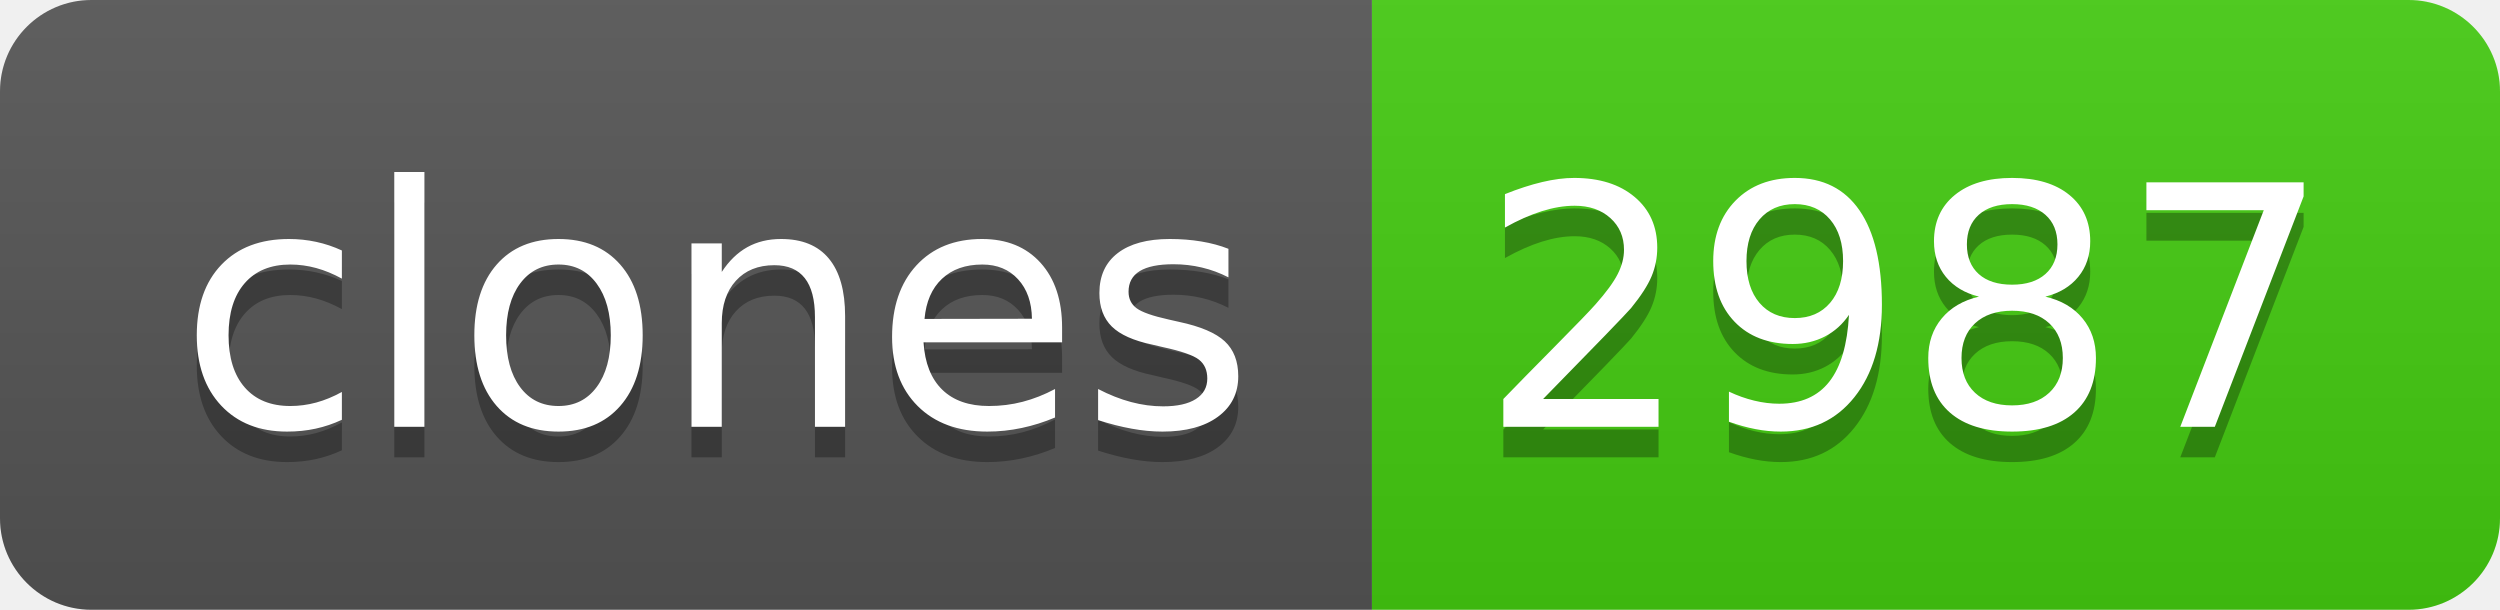
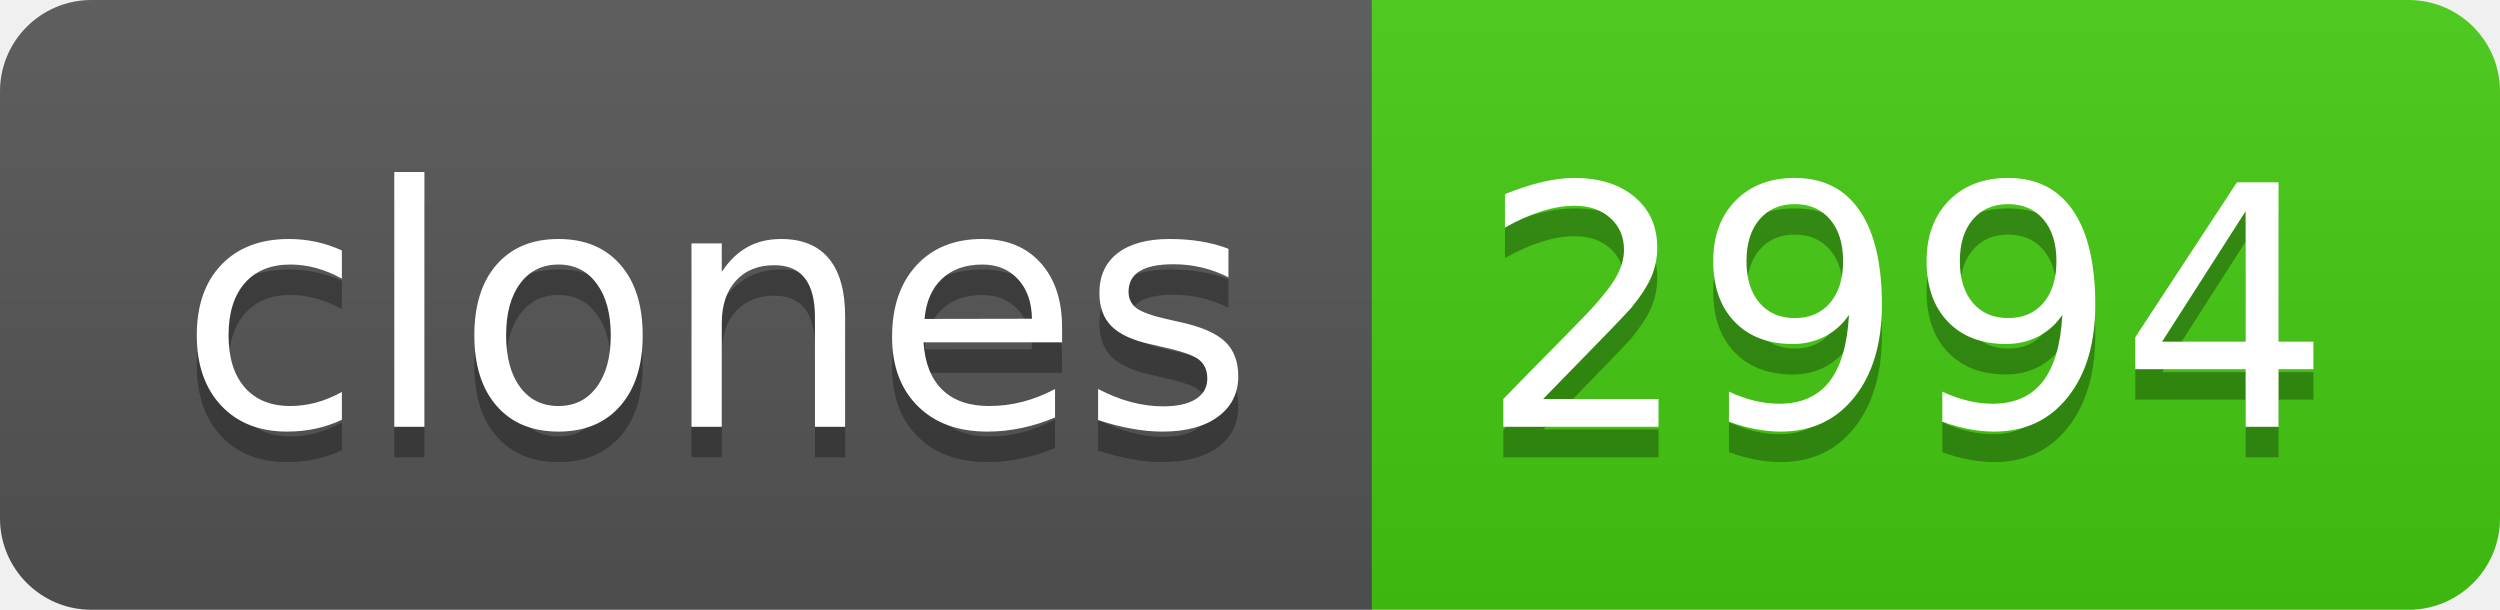
- <svg xmlns="http://www.w3.org/2000/svg" width="82" height="20" role="img" aria-label="clones: 2987">
+ <svg xmlns="http://www.w3.org/2000/svg" width="82" height="20" role="img" aria-label="clones: 2994">
  <linearGradient id="s" x2="0" y2="100%">
    <stop offset="0" stop-color="#bbb" stop-opacity=".1" />
    <stop offset="1" stop-opacity=".1" />
  </linearGradient>
  <clipPath id="r">
    <rect width="82" height="20" rx="3" fill="#fff" />
  </clipPath>
  <g clip-path="url(#r)">
    <rect width="45" height="20" fill="#555" />
    <rect x="45" width="37" height="20" fill="#4c1" />
    <rect width="82" height="20" fill="url(#s)" />
  </g>
  <g fill="#fff" text-anchor="middle" font-family="Verdana,Geneva,DejaVu Sans,sans-serif" text-rendering="geometricPrecision" font-size="110">
    <text aria-hidden="true" x="235" y="150" fill="#010101" fill-opacity=".3" transform="scale(.1)" textLength="350">clones</text>
    <text x="235" y="140" transform="scale(.1)" fill="#fff" textLength="350">clones</text>
-     <text aria-hidden="true" x="625" y="150" fill="#010101" fill-opacity=".3" transform="scale(.1)" textLength="270">2987</text>
-     <text x="625" y="140" transform="scale(.1)" fill="#fff" textLength="270">2987</text>
+     <text aria-hidden="true" x="625" y="150" fill="#010101" fill-opacity=".3" transform="scale(.1)" textLength="270">2994</text>
+     <text x="625" y="140" transform="scale(.1)" fill="#fff" textLength="270">2994</text>
  </g>
</svg>
